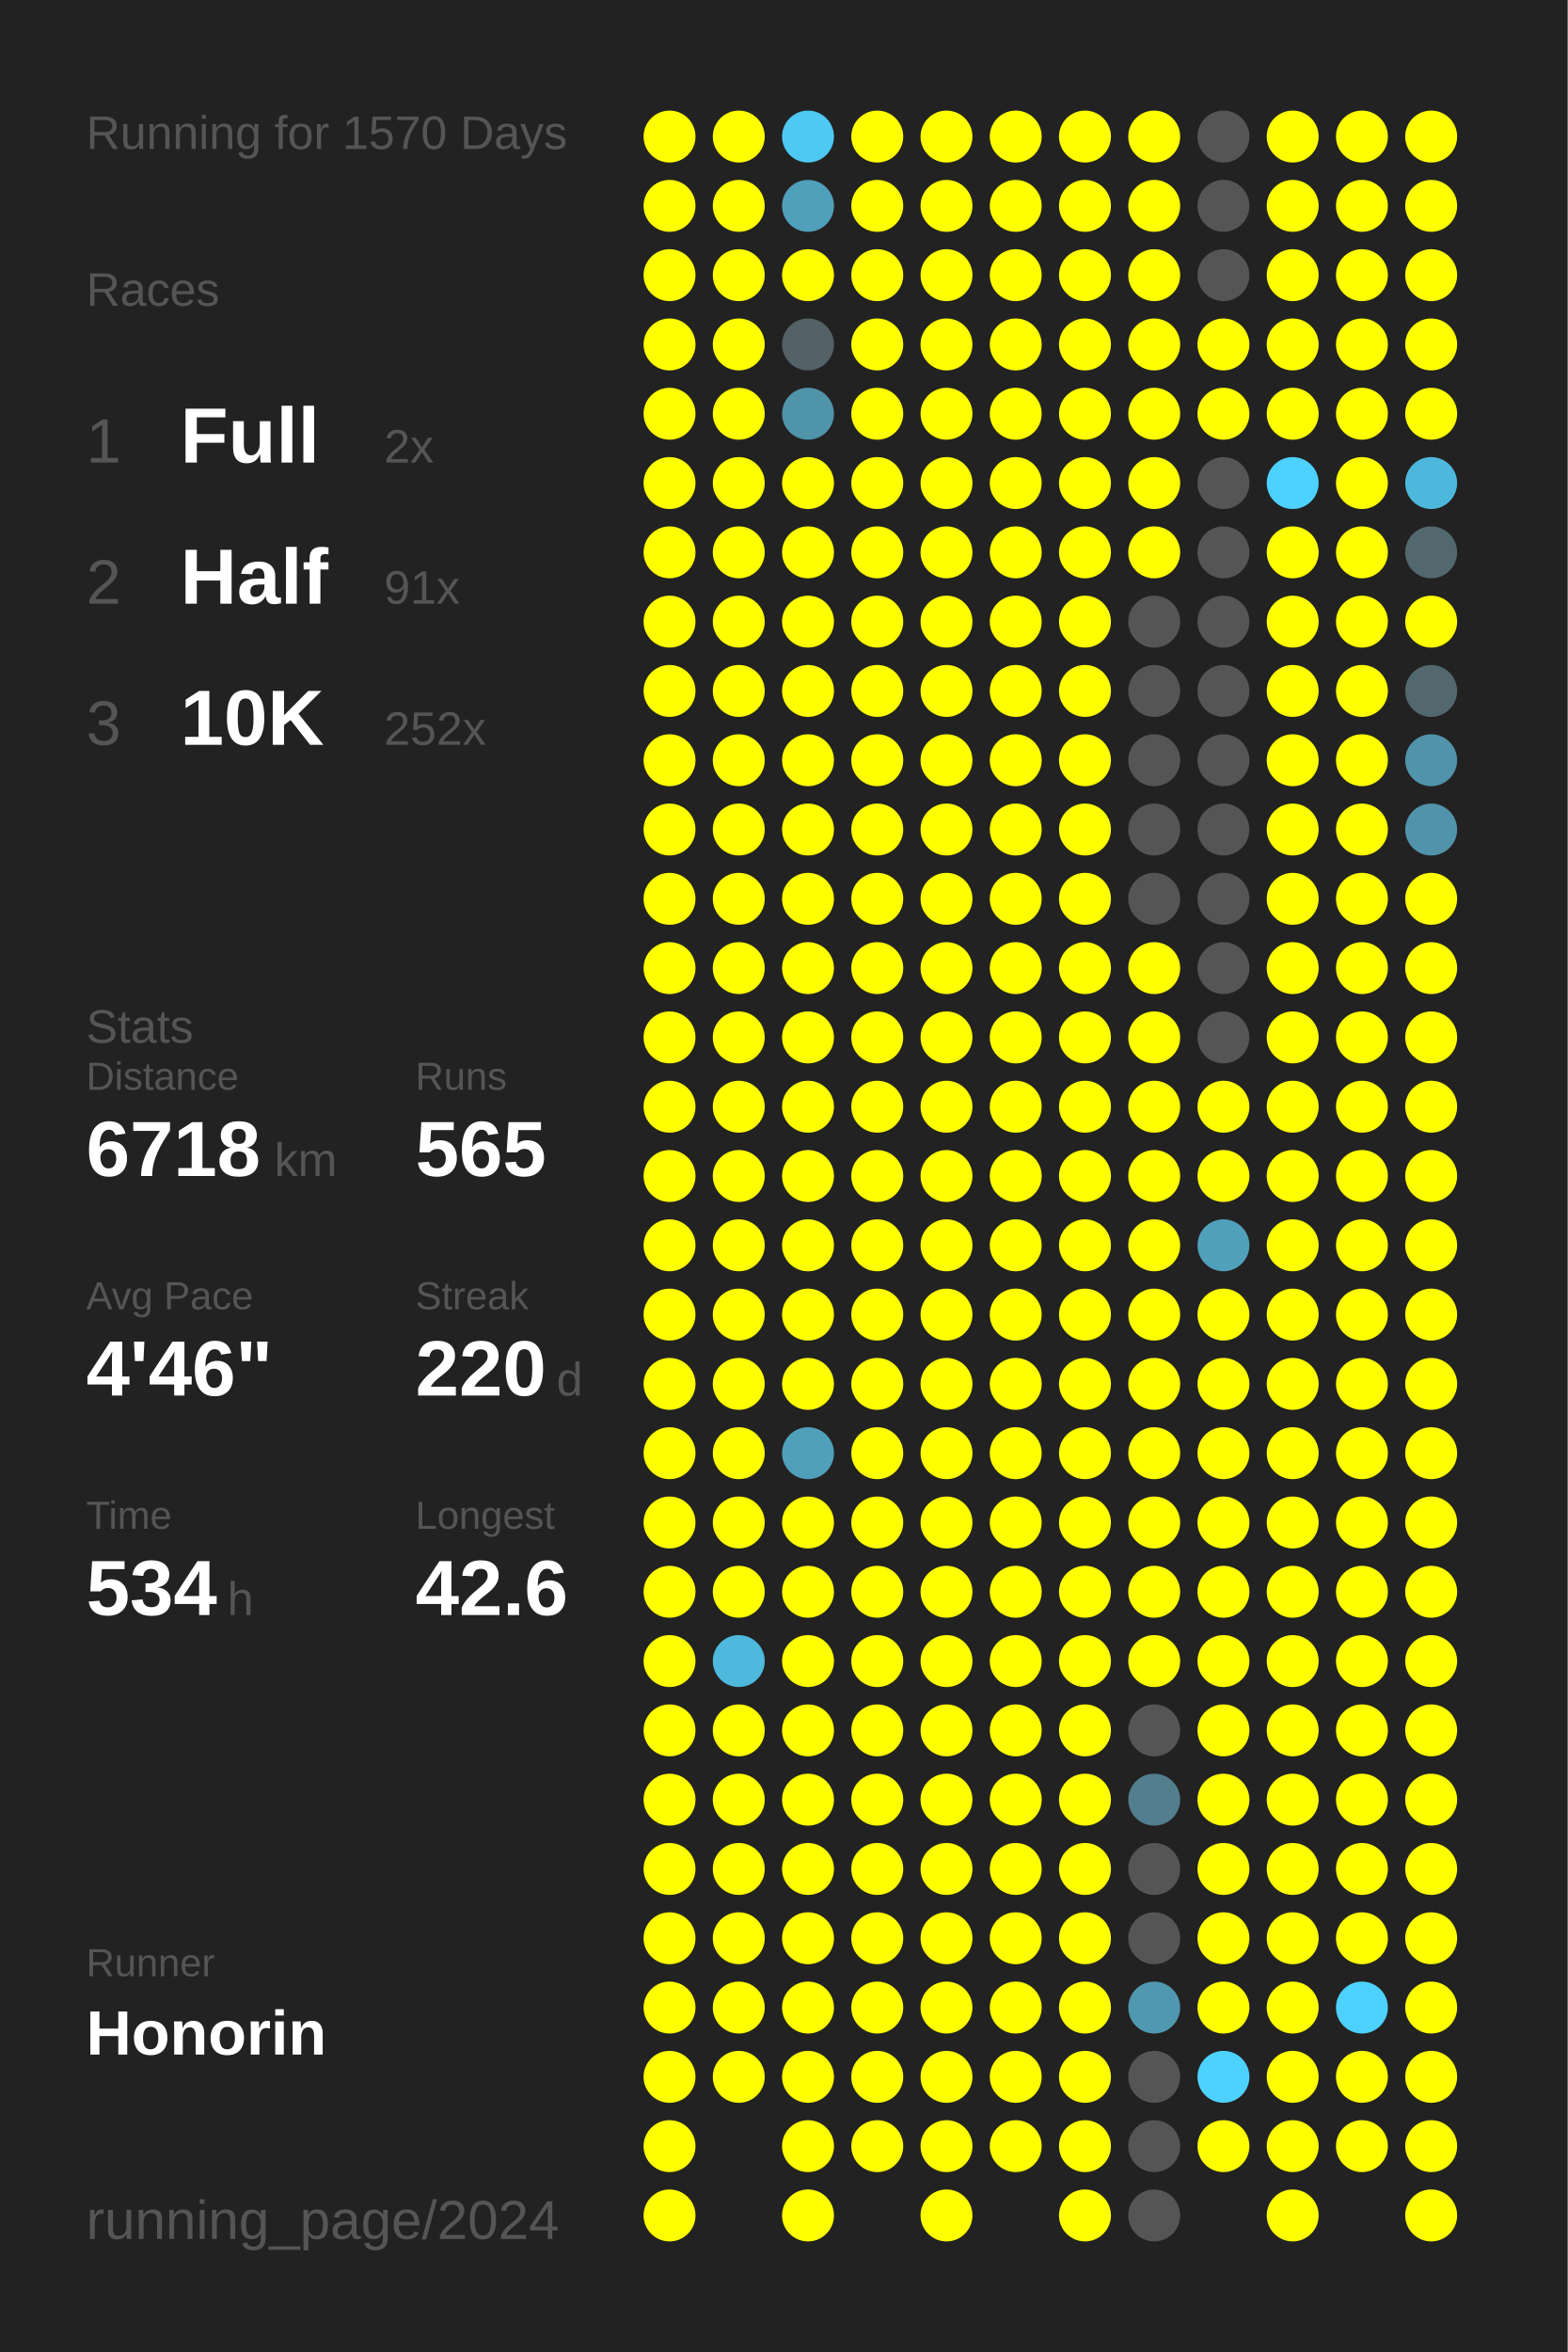
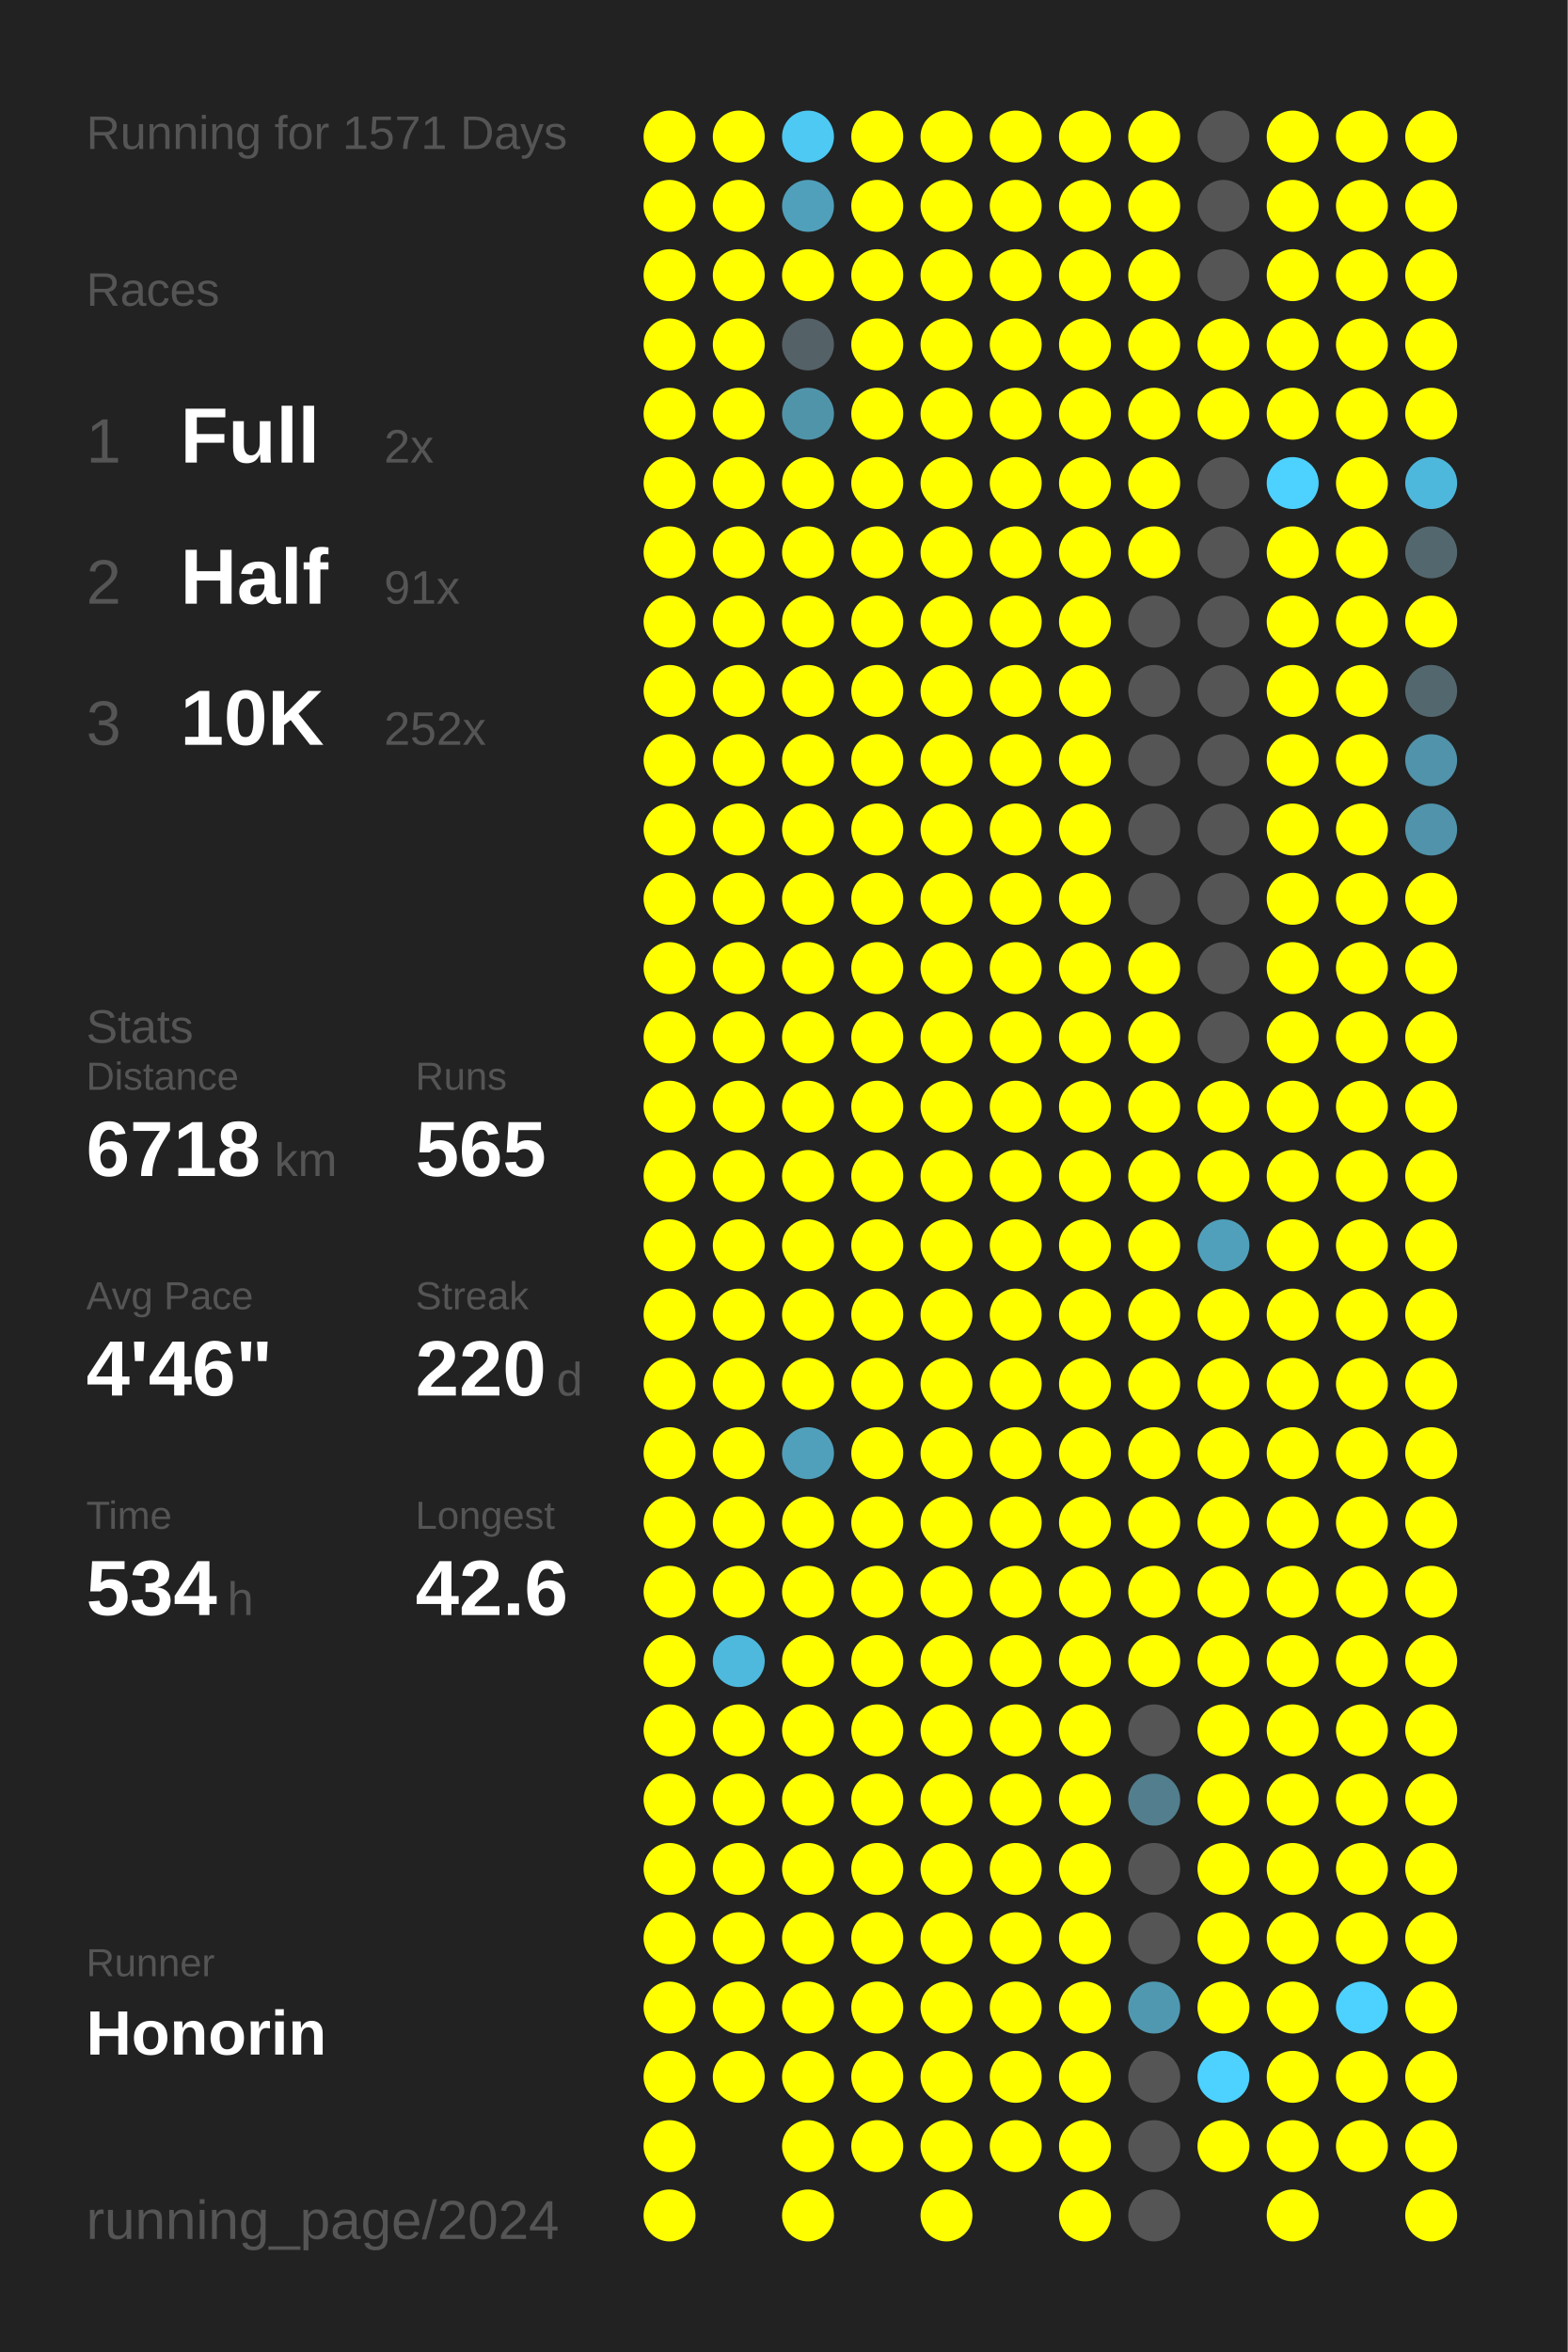
<svg xmlns="http://www.w3.org/2000/svg" baseProfile="full" height="300mm" version="1.1" viewBox="0,0,200,300" width="200mm">
  <defs />
  <rect fill="#222222" height="300" width="200" x="0" y="0" />
-   <text fill="#555555" style="font-size:6px; font-family:Arial;" x="11" y="19">Running for 1570 Days</text>
+   <text fill="#555555" style="font-size:6px; font-family:Arial;" x="11" y="19">Running for 1571 Days</text>
  <text fill="#555555" style="font-size:6px; font-family:Arial;" x="11" y="39">Races</text>
  <text fill="#555555" style="font-size:8px; font-family:Arial;" x="11" y="59">1</text>
  <text fill="#FFFFFF" style="font-size:10px; font-family:Arial; font-weight:bold;" x="23" y="59">Full</text>
  <text fill="#555555" style="font-size:6px; font-family:Arial;" x="49" y="59">2x</text>
  <text fill="#555555" style="font-size:8px; font-family:Arial;" x="11" y="77">2</text>
  <text fill="#FFFFFF" style="font-size:10px; font-family:Arial; font-weight:bold;" x="23" y="77">Half</text>
  <text fill="#555555" style="font-size:6px; font-family:Arial;" x="49" y="77">91x</text>
  <text fill="#555555" style="font-size:8px; font-family:Arial;" x="11" y="95">3</text>
  <text fill="#FFFFFF" style="font-size:10px; font-family:Arial; font-weight:bold;" x="23" y="95">10K</text>
  <text fill="#555555" style="font-size:6px; font-family:Arial;" x="49" y="95">252x</text>
  <text fill="#555555" style="font-size:6px; font-family:Arial;" x="11" y="133">Stats</text>
  <text fill="#555555" style="font-size:5px; font-family:Arial;" x="11" y="139">Distance</text>
  <text fill="#FFFFFF" style="font-size:10px; font-family:Arial; font-weight:bold;" x="11" y="150">6718</text>
  <text fill="#555555" style="font-size:6px; font-family:Arial;" x="35" y="150">km</text>
  <text fill="#555555" style="font-size:5px; font-family:Arial;" x="53" y="139">Runs</text>
  <text fill="#FFFFFF" style="font-size:10px; font-family:Arial; font-weight:bold;" x="53" y="150">565</text>
  <text fill="#555555" style="font-size:5px; font-family:Arial;" x="11" y="167">Avg Pace</text>
  <text fill="#FFFFFF" style="font-size:10px; font-family:Arial; font-weight:bold;" x="11" y="178">4'46"</text>
  <text fill="#555555" style="font-size:5px; font-family:Arial;" x="53" y="167">Streak</text>
  <text fill="#FFFFFF" style="font-size:10px; font-family:Arial; font-weight:bold;" x="53" y="178">220</text>
  <text fill="#555555" style="font-size:6px; font-family:Arial;" x="71" y="178">d</text>
  <text fill="#555555" style="font-size:5px; font-family:Arial;" x="11" y="195">Time</text>
  <text fill="#FFFFFF" style="font-size:10px; font-family:Arial; font-weight:bold;" x="11" y="206">534</text>
  <text fill="#555555" style="font-size:6px; font-family:Arial;" x="29" y="206">h</text>
  <text fill="#555555" style="font-size:5px; font-family:Arial;" x="53" y="195">Longest</text>
  <text fill="#FFFFFF" style="font-size:10px; font-family:Arial; font-weight:bold;" x="53" y="206">42.6</text>
  <text fill="#555555" style="font-size:5px; font-family:Arial;" x="11" y="252.065">Runner</text>
  <text fill="#FFFFFF" style="font-size:8px; font-family:Arial; font-weight:bold;" x="11" y="262.065">Honorin</text>
  <text fill="#555555" style="font-size:7px; font-family:Arial;" x="11" y="285.581">running_page/2024</text>
  <circle cx="85.417" cy="17.419" fill="#FFFF00" r="3.312" />
  <circle cx="85.417" cy="26.258" fill="#FFFF00" r="3.312" />
  <circle cx="85.417" cy="35.097" fill="#FFFF00" r="3.312" />
  <circle cx="85.417" cy="43.935" fill="#FFFF00" r="3.312" />
  <circle cx="85.417" cy="52.774" fill="#FFFF00" r="3.312" />
  <circle cx="85.417" cy="61.613" fill="#FFFF00" r="3.312" />
  <circle cx="85.417" cy="70.452" fill="#FFFF00" r="3.312" />
  <circle cx="85.417" cy="79.29" fill="#FFFF00" r="3.312" />
  <circle cx="85.417" cy="88.129" fill="#FFFF00" r="3.312" />
  <circle cx="85.417" cy="96.968" fill="#FFFF00" r="3.312" />
  <circle cx="85.417" cy="105.806" fill="#FFFF00" r="3.312" />
  <circle cx="85.417" cy="114.645" fill="#FFFF00" r="3.312" />
  <circle cx="85.417" cy="123.484" fill="#FFFF00" r="3.312" />
  <circle cx="85.417" cy="132.323" fill="#FFFF00" r="3.312" />
  <circle cx="85.417" cy="141.161" fill="#FFFF00" r="3.312" />
  <circle cx="85.417" cy="150" fill="#FFFF00" r="3.312" />
  <circle cx="85.417" cy="158.839" fill="#FFFF00" r="3.312" />
  <circle cx="85.417" cy="167.677" fill="#FFFF00" r="3.312" />
  <circle cx="85.417" cy="176.516" fill="#FFFF00" r="3.312" />
  <circle cx="85.417" cy="185.355" fill="#FFFF00" r="3.312" />
  <circle cx="85.417" cy="194.194" fill="#FFFF00" r="3.312" />
  <circle cx="85.417" cy="203.032" fill="#FFFF00" r="3.312" />
  <circle cx="85.417" cy="211.871" fill="#FFFF00" r="3.312" />
  <circle cx="85.417" cy="220.71" fill="#FFFF00" r="3.312" />
  <circle cx="85.417" cy="229.548" fill="#FFFF00" r="3.312" />
  <circle cx="85.417" cy="238.387" fill="#FFFF00" r="3.312" />
  <circle cx="85.417" cy="247.226" fill="#FFFF00" r="3.312" />
  <circle cx="85.417" cy="256.065" fill="#FFFF00" r="3.312" />
  <circle cx="85.417" cy="264.903" fill="#FFFF00" r="3.312" />
  <circle cx="85.417" cy="273.742" fill="#FFFF00" r="3.312" />
  <circle cx="85.417" cy="282.581" fill="#FFFF00" r="3.312" />
  <circle cx="94.25" cy="17.419" fill="#FFFF00" r="3.312" />
  <circle cx="94.25" cy="26.258" fill="#FFFF00" r="3.312" />
  <circle cx="94.25" cy="35.097" fill="#FFFF00" r="3.312" />
  <circle cx="94.25" cy="43.935" fill="#FFFF00" r="3.312" />
  <circle cx="94.25" cy="52.774" fill="#FFFF00" r="3.312" />
  <circle cx="94.25" cy="61.613" fill="#FFFF00" r="3.312" />
  <circle cx="94.25" cy="70.452" fill="#FFFF00" r="3.312" />
  <circle cx="94.25" cy="79.29" fill="#FFFF00" r="3.312" />
  <circle cx="94.25" cy="88.129" fill="#FFFF00" r="3.312" />
  <circle cx="94.25" cy="96.968" fill="#FFFF00" r="3.312" />
  <circle cx="94.25" cy="105.806" fill="#FFFF00" r="3.312" />
  <circle cx="94.25" cy="114.645" fill="#FFFF00" r="3.312" />
  <circle cx="94.25" cy="123.484" fill="#FFFF00" r="3.312" />
  <circle cx="94.25" cy="132.323" fill="#FFFF00" r="3.312" />
  <circle cx="94.25" cy="141.161" fill="#FFFF00" r="3.312" />
  <circle cx="94.25" cy="150" fill="#FFFF00" r="3.312" />
  <circle cx="94.25" cy="158.839" fill="#FFFF00" r="3.312" />
  <circle cx="94.25" cy="167.677" fill="#FFFF00" r="3.312" />
  <circle cx="94.25" cy="176.516" fill="#FFFF00" r="3.312" />
  <circle cx="94.25" cy="185.355" fill="#FFFF00" r="3.312" />
  <circle cx="94.25" cy="194.194" fill="#FFFF00" r="3.312" />
  <circle cx="94.25" cy="203.032" fill="#FFFF00" r="3.312" />
  <circle cx="94.25" cy="211.871" fill="#4eb9dd" r="3.312" />
  <circle cx="94.25" cy="220.71" fill="#FFFF00" r="3.312" />
  <circle cx="94.25" cy="229.548" fill="#FFFF00" r="3.312" />
  <circle cx="94.25" cy="238.387" fill="#FFFF00" r="3.312" />
  <circle cx="94.25" cy="247.226" fill="#FFFF00" r="3.312" />
  <circle cx="94.25" cy="256.065" fill="#FFFF00" r="3.312" />
  <circle cx="94.25" cy="264.903" fill="#FFFF00" r="3.312" />
  <circle cx="103.083" cy="17.419" fill="#4dc9f3" r="3.312" />
  <circle cx="103.083" cy="26.258" fill="#50a0bb" r="3.312" />
  <circle cx="103.083" cy="35.097" fill="#FFFF00" r="3.312" />
  <circle cx="103.083" cy="43.935" fill="#546166" r="3.312" />
  <circle cx="103.083" cy="52.774" fill="#5094aa" r="3.312" />
  <circle cx="103.083" cy="61.613" fill="#FFFF00" r="3.312" />
  <circle cx="103.083" cy="70.452" fill="#FFFF00" r="3.312" />
  <circle cx="103.083" cy="79.29" fill="#FFFF00" r="3.312" />
  <circle cx="103.083" cy="88.129" fill="#FFFF00" r="3.312" />
  <circle cx="103.083" cy="96.968" fill="#FFFF00" r="3.312" />
  <circle cx="103.083" cy="105.806" fill="#FFFF00" r="3.312" />
  <circle cx="103.083" cy="114.645" fill="#FFFF00" r="3.312" />
  <circle cx="103.083" cy="123.484" fill="#FFFF00" r="3.312" />
  <circle cx="103.083" cy="132.323" fill="#FFFF00" r="3.312" />
  <circle cx="103.083" cy="141.161" fill="#FFFF00" r="3.312" />
  <circle cx="103.083" cy="150" fill="#FFFF00" r="3.312" />
  <circle cx="103.083" cy="158.839" fill="#FFFF00" r="3.312" />
  <circle cx="103.083" cy="167.677" fill="#FFFF00" r="3.312" />
  <circle cx="103.083" cy="176.516" fill="#FFFF00" r="3.312" />
  <circle cx="103.083" cy="185.355" fill="#50a0bb" r="3.312" />
  <circle cx="103.083" cy="194.194" fill="#FFFF00" r="3.312" />
  <circle cx="103.083" cy="203.032" fill="#FFFF00" r="3.312" />
  <circle cx="103.083" cy="211.871" fill="#FFFF00" r="3.312" />
  <circle cx="103.083" cy="220.71" fill="#FFFF00" r="3.312" />
  <circle cx="103.083" cy="229.548" fill="#FFFF00" r="3.312" />
  <circle cx="103.083" cy="238.387" fill="#FFFF00" r="3.312" />
  <circle cx="103.083" cy="247.226" fill="#FFFF00" r="3.312" />
  <circle cx="103.083" cy="256.065" fill="#FFFF00" r="3.312" />
  <circle cx="103.083" cy="264.903" fill="#FFFF00" r="3.312" />
  <circle cx="103.083" cy="273.742" fill="#FFFF00" r="3.312" />
  <circle cx="103.083" cy="282.581" fill="#FFFF00" r="3.312" />
  <circle cx="111.917" cy="17.419" fill="#FFFF00" r="3.312" />
  <circle cx="111.917" cy="26.258" fill="#FFFF00" r="3.312" />
  <circle cx="111.917" cy="35.097" fill="#FFFF00" r="3.312" />
  <circle cx="111.917" cy="43.935" fill="#FFFF00" r="3.312" />
  <circle cx="111.917" cy="52.774" fill="#FFFF00" r="3.312" />
  <circle cx="111.917" cy="61.613" fill="#FFFF00" r="3.312" />
  <circle cx="111.917" cy="70.452" fill="#FFFF00" r="3.312" />
  <circle cx="111.917" cy="79.29" fill="#FFFF00" r="3.312" />
  <circle cx="111.917" cy="88.129" fill="#FFFF00" r="3.312" />
  <circle cx="111.917" cy="96.968" fill="#FFFF00" r="3.312" />
  <circle cx="111.917" cy="105.806" fill="#FFFF00" r="3.312" />
  <circle cx="111.917" cy="114.645" fill="#FFFF00" r="3.312" />
  <circle cx="111.917" cy="123.484" fill="#FFFF00" r="3.312" />
  <circle cx="111.917" cy="132.323" fill="#FFFF00" r="3.312" />
  <circle cx="111.917" cy="141.161" fill="#FFFF00" r="3.312" />
  <circle cx="111.917" cy="150" fill="#FFFF00" r="3.312" />
  <circle cx="111.917" cy="158.839" fill="#FFFF00" r="3.312" />
  <circle cx="111.917" cy="167.677" fill="#FFFF00" r="3.312" />
  <circle cx="111.917" cy="176.516" fill="#FFFF00" r="3.312" />
  <circle cx="111.917" cy="185.355" fill="#FFFF00" r="3.312" />
  <circle cx="111.917" cy="194.194" fill="#FFFF00" r="3.312" />
  <circle cx="111.917" cy="203.032" fill="#FFFF00" r="3.312" />
  <circle cx="111.917" cy="211.871" fill="#FFFF00" r="3.312" />
  <circle cx="111.917" cy="220.71" fill="#FFFF00" r="3.312" />
  <circle cx="111.917" cy="229.548" fill="#FFFF00" r="3.312" />
  <circle cx="111.917" cy="238.387" fill="#FFFF00" r="3.312" />
  <circle cx="111.917" cy="247.226" fill="#FFFF00" r="3.312" />
  <circle cx="111.917" cy="256.065" fill="#FFFF00" r="3.312" />
  <circle cx="111.917" cy="264.903" fill="#FFFF00" r="3.312" />
  <circle cx="111.917" cy="273.742" fill="#FFFF00" r="3.312" />
  <circle cx="120.75" cy="17.419" fill="#FFFF00" r="3.312" />
  <circle cx="120.75" cy="26.258" fill="#FFFF00" r="3.312" />
  <circle cx="120.75" cy="35.097" fill="#FFFF00" r="3.312" />
  <circle cx="120.75" cy="43.935" fill="#FFFF00" r="3.312" />
  <circle cx="120.75" cy="52.774" fill="#FFFF00" r="3.312" />
  <circle cx="120.75" cy="61.613" fill="#FFFF00" r="3.312" />
  <circle cx="120.75" cy="70.452" fill="#FFFF00" r="3.312" />
  <circle cx="120.75" cy="79.29" fill="#FFFF00" r="3.312" />
  <circle cx="120.75" cy="88.129" fill="#FFFF00" r="3.312" />
  <circle cx="120.75" cy="96.968" fill="#FFFF00" r="3.312" />
  <circle cx="120.75" cy="105.806" fill="#FFFF00" r="3.312" />
  <circle cx="120.75" cy="114.645" fill="#FFFF00" r="3.312" />
  <circle cx="120.75" cy="123.484" fill="#FFFF00" r="3.312" />
  <circle cx="120.75" cy="132.323" fill="#FFFF00" r="3.312" />
  <circle cx="120.75" cy="141.161" fill="#FFFF00" r="3.312" />
  <circle cx="120.75" cy="150" fill="#FFFF00" r="3.312" />
  <circle cx="120.75" cy="158.839" fill="#FFFF00" r="3.312" />
  <circle cx="120.75" cy="167.677" fill="#FFFF00" r="3.312" />
  <circle cx="120.75" cy="176.516" fill="#FFFF00" r="3.312" />
  <circle cx="120.75" cy="185.355" fill="#FFFF00" r="3.312" />
  <circle cx="120.75" cy="194.194" fill="#FFFF00" r="3.312" />
  <circle cx="120.75" cy="203.032" fill="#FFFF00" r="3.312" />
  <circle cx="120.75" cy="211.871" fill="#FFFF00" r="3.312" />
  <circle cx="120.75" cy="220.71" fill="#FFFF00" r="3.312" />
  <circle cx="120.75" cy="229.548" fill="#FFFF00" r="3.312" />
  <circle cx="120.75" cy="238.387" fill="#FFFF00" r="3.312" />
  <circle cx="120.75" cy="247.226" fill="#FFFF00" r="3.312" />
  <circle cx="120.75" cy="256.065" fill="#FFFF00" r="3.312" />
  <circle cx="120.75" cy="264.903" fill="#FFFF00" r="3.312" />
  <circle cx="120.75" cy="273.742" fill="#FFFF00" r="3.312" />
  <circle cx="120.75" cy="282.581" fill="#FFFF00" r="3.312" />
  <circle cx="129.583" cy="17.419" fill="#FFFF00" r="3.312" />
  <circle cx="129.583" cy="26.258" fill="#FFFF00" r="3.312" />
  <circle cx="129.583" cy="35.097" fill="#FFFF00" r="3.312" />
  <circle cx="129.583" cy="43.935" fill="#FFFF00" r="3.312" />
  <circle cx="129.583" cy="52.774" fill="#FFFF00" r="3.312" />
  <circle cx="129.583" cy="61.613" fill="#FFFF00" r="3.312" />
  <circle cx="129.583" cy="70.452" fill="#FFFF00" r="3.312" />
  <circle cx="129.583" cy="79.29" fill="#FFFF00" r="3.312" />
  <circle cx="129.583" cy="88.129" fill="#FFFF00" r="3.312" />
  <circle cx="129.583" cy="96.968" fill="#FFFF00" r="3.312" />
  <circle cx="129.583" cy="105.806" fill="#FFFF00" r="3.312" />
  <circle cx="129.583" cy="114.645" fill="#FFFF00" r="3.312" />
  <circle cx="129.583" cy="123.484" fill="#FFFF00" r="3.312" />
  <circle cx="129.583" cy="132.323" fill="#FFFF00" r="3.312" />
  <circle cx="129.583" cy="141.161" fill="#FFFF00" r="3.312" />
  <circle cx="129.583" cy="150" fill="#FFFF00" r="3.312" />
  <circle cx="129.583" cy="158.839" fill="#FFFF00" r="3.312" />
  <circle cx="129.583" cy="167.677" fill="#FFFF00" r="3.312" />
  <circle cx="129.583" cy="176.516" fill="#FFFF00" r="3.312" />
  <circle cx="129.583" cy="185.355" fill="#FFFF00" r="3.312" />
  <circle cx="129.583" cy="194.194" fill="#FFFF00" r="3.312" />
  <circle cx="129.583" cy="203.032" fill="#FFFF00" r="3.312" />
  <circle cx="129.583" cy="211.871" fill="#FFFF00" r="3.312" />
  <circle cx="129.583" cy="220.71" fill="#FFFF00" r="3.312" />
  <circle cx="129.583" cy="229.548" fill="#FFFF00" r="3.312" />
  <circle cx="129.583" cy="238.387" fill="#FFFF00" r="3.312" />
  <circle cx="129.583" cy="247.226" fill="#FFFF00" r="3.312" />
  <circle cx="129.583" cy="256.065" fill="#FFFF00" r="3.312" />
  <circle cx="129.583" cy="264.903" fill="#FFFF00" r="3.312" />
  <circle cx="129.583" cy="273.742" fill="#FFFF00" r="3.312" />
  <circle cx="138.417" cy="17.419" fill="#FFFF00" r="3.312" />
  <circle cx="138.417" cy="26.258" fill="#FFFF00" r="3.312" />
  <circle cx="138.417" cy="35.097" fill="#FFFF00" r="3.312" />
  <circle cx="138.417" cy="43.935" fill="#FFFF00" r="3.312" />
  <circle cx="138.417" cy="52.774" fill="#FFFF00" r="3.312" />
  <circle cx="138.417" cy="61.613" fill="#FFFF00" r="3.312" />
  <circle cx="138.417" cy="70.452" fill="#FFFF00" r="3.312" />
  <circle cx="138.417" cy="79.29" fill="#FFFF00" r="3.312" />
  <circle cx="138.417" cy="88.129" fill="#FFFF00" r="3.312" />
  <circle cx="138.417" cy="96.968" fill="#FFFF00" r="3.312" />
  <circle cx="138.417" cy="105.806" fill="#FFFF00" r="3.312" />
  <circle cx="138.417" cy="114.645" fill="#FFFF00" r="3.312" />
  <circle cx="138.417" cy="123.484" fill="#FFFF00" r="3.312" />
  <circle cx="138.417" cy="132.323" fill="#FFFF00" r="3.312" />
  <circle cx="138.417" cy="141.161" fill="#FFFF00" r="3.312" />
  <circle cx="138.417" cy="150" fill="#FFFF00" r="3.312" />
  <circle cx="138.417" cy="158.839" fill="#FFFF00" r="3.312" />
  <circle cx="138.417" cy="167.677" fill="#FFFF00" r="3.312" />
  <circle cx="138.417" cy="176.516" fill="#FFFF00" r="3.312" />
  <circle cx="138.417" cy="185.355" fill="#FFFF00" r="3.312" />
  <circle cx="138.417" cy="194.194" fill="#FFFF00" r="3.312" />
  <circle cx="138.417" cy="203.032" fill="#FFFF00" r="3.312" />
  <circle cx="138.417" cy="211.871" fill="#FFFF00" r="3.312" />
  <circle cx="138.417" cy="220.71" fill="#FFFF00" r="3.312" />
  <circle cx="138.417" cy="229.548" fill="#FFFF00" r="3.312" />
  <circle cx="138.417" cy="238.387" fill="#FFFF00" r="3.312" />
  <circle cx="138.417" cy="247.226" fill="#FFFF00" r="3.312" />
  <circle cx="138.417" cy="256.065" fill="#FFFF00" r="3.312" />
  <circle cx="138.417" cy="264.903" fill="#FFFF00" r="3.312" />
  <circle cx="138.417" cy="273.742" fill="#FFFF00" r="3.312" />
  <circle cx="138.417" cy="282.581" fill="#FFFF00" r="3.312" />
  <circle cx="147.25" cy="17.419" fill="#FFFF00" r="3.312" />
  <circle cx="147.25" cy="26.258" fill="#FFFF00" r="3.312" />
  <circle cx="147.25" cy="35.097" fill="#FFFF00" r="3.312" />
  <circle cx="147.25" cy="43.935" fill="#FFFF00" r="3.312" />
  <circle cx="147.25" cy="52.774" fill="#FFFF00" r="3.312" />
  <circle cx="147.25" cy="61.613" fill="#FFFF00" r="3.312" />
  <circle cx="147.25" cy="70.452" fill="#FFFF00" r="3.312" />
  <circle cx="147.25" cy="79.29" fill="#555555" r="3.312" />
  <circle cx="147.25" cy="88.129" fill="#555555" r="3.312" />
  <circle cx="147.25" cy="96.968" fill="#555555" r="3.312" />
  <circle cx="147.25" cy="105.806" fill="#555555" r="3.312" />
  <circle cx="147.25" cy="114.645" fill="#555555" r="3.312" />
  <circle cx="147.25" cy="123.484" fill="#FFFF00" r="3.312" />
  <circle cx="147.25" cy="132.323" fill="#FFFF00" r="3.312" />
  <circle cx="147.25" cy="141.161" fill="#FFFF00" r="3.312" />
  <circle cx="147.25" cy="150" fill="#FFFF00" r="3.312" />
  <circle cx="147.25" cy="158.839" fill="#FFFF00" r="3.312" />
  <circle cx="147.25" cy="167.677" fill="#FFFF00" r="3.312" />
  <circle cx="147.25" cy="176.516" fill="#FFFF00" r="3.312" />
  <circle cx="147.25" cy="185.355" fill="#FFFF00" r="3.312" />
  <circle cx="147.25" cy="194.194" fill="#FFFF00" r="3.312" />
  <circle cx="147.25" cy="203.032" fill="#FFFF00" r="3.312" />
  <circle cx="147.25" cy="211.871" fill="#FFFF00" r="3.312" />
  <circle cx="147.25" cy="220.71" fill="#555555" r="3.312" />
  <circle cx="147.25" cy="229.548" fill="#527e8d" r="3.312" />
  <circle cx="147.25" cy="238.387" fill="#555555" r="3.312" />
  <circle cx="147.25" cy="247.226" fill="#555555" r="3.312" />
  <circle cx="147.25" cy="256.065" fill="#5098b0" r="3.312" />
  <circle cx="147.25" cy="264.903" fill="#555555" r="3.312" />
  <circle cx="147.25" cy="273.742" fill="#555555" r="3.312" />
  <circle cx="147.25" cy="282.581" fill="#555555" r="3.312" />
  <circle cx="156.083" cy="17.419" fill="#555555" r="3.312" />
  <circle cx="156.083" cy="26.258" fill="#555555" r="3.312" />
  <circle cx="156.083" cy="35.097" fill="#555555" r="3.312" />
  <circle cx="156.083" cy="43.935" fill="#FFFF00" r="3.312" />
  <circle cx="156.083" cy="52.774" fill="#FFFF00" r="3.312" />
  <circle cx="156.083" cy="61.613" fill="#555555" r="3.312" />
  <circle cx="156.083" cy="70.452" fill="#555555" r="3.312" />
  <circle cx="156.083" cy="79.29" fill="#555555" r="3.312" />
  <circle cx="156.083" cy="88.129" fill="#555555" r="3.312" />
  <circle cx="156.083" cy="96.968" fill="#555555" r="3.312" />
  <circle cx="156.083" cy="105.806" fill="#555555" r="3.312" />
  <circle cx="156.083" cy="114.645" fill="#555555" r="3.312" />
  <circle cx="156.083" cy="123.484" fill="#555555" r="3.312" />
  <circle cx="156.083" cy="132.323" fill="#555555" r="3.312" />
  <circle cx="156.083" cy="141.161" fill="#FFFF00" r="3.312" />
  <circle cx="156.083" cy="150" fill="#FFFF00" r="3.312" />
  <circle cx="156.083" cy="158.839" fill="#50a0bb" r="3.312" />
  <circle cx="156.083" cy="167.677" fill="#FFFF00" r="3.312" />
  <circle cx="156.083" cy="176.516" fill="#FFFF00" r="3.312" />
  <circle cx="156.083" cy="185.355" fill="#FFFF00" r="3.312" />
  <circle cx="156.083" cy="194.194" fill="#FFFF00" r="3.312" />
  <circle cx="156.083" cy="203.032" fill="#FFFF00" r="3.312" />
  <circle cx="156.083" cy="211.871" fill="#FFFF00" r="3.312" />
  <circle cx="156.083" cy="220.71" fill="#FFFF00" r="3.312" />
  <circle cx="156.083" cy="229.548" fill="#FFFF00" r="3.312" />
  <circle cx="156.083" cy="238.387" fill="#FFFF00" r="3.312" />
  <circle cx="156.083" cy="247.226" fill="#FFFF00" r="3.312" />
  <circle cx="156.083" cy="256.065" fill="#FFFF00" r="3.312" />
  <circle cx="156.083" cy="264.903" fill="#4dd1fe" r="3.312" />
  <circle cx="156.083" cy="273.742" fill="#FFFF00" r="3.312" />
  <circle cx="164.917" cy="17.419" fill="#FFFF00" r="3.312" />
  <circle cx="164.917" cy="26.258" fill="#FFFF00" r="3.312" />
  <circle cx="164.917" cy="35.097" fill="#FFFF00" r="3.312" />
  <circle cx="164.917" cy="43.935" fill="#FFFF00" r="3.312" />
  <circle cx="164.917" cy="52.774" fill="#FFFF00" r="3.312" />
  <circle cx="164.917" cy="61.613" fill="#4dd1fe" r="3.312" />
  <circle cx="164.917" cy="70.452" fill="#FFFF00" r="3.312" />
  <circle cx="164.917" cy="79.29" fill="#FFFF00" r="3.312" />
  <circle cx="164.917" cy="88.129" fill="#FFFF00" r="3.312" />
  <circle cx="164.917" cy="96.968" fill="#FFFF00" r="3.312" />
  <circle cx="164.917" cy="105.806" fill="#FFFF00" r="3.312" />
  <circle cx="164.917" cy="114.645" fill="#FFFF00" r="3.312" />
  <circle cx="164.917" cy="123.484" fill="#FFFF00" r="3.312" />
  <circle cx="164.917" cy="132.323" fill="#FFFF00" r="3.312" />
  <circle cx="164.917" cy="141.161" fill="#FFFF00" r="3.312" />
  <circle cx="164.917" cy="150" fill="#FFFF00" r="3.312" />
  <circle cx="164.917" cy="158.839" fill="#FFFF00" r="3.312" />
  <circle cx="164.917" cy="167.677" fill="#FFFF00" r="3.312" />
  <circle cx="164.917" cy="176.516" fill="#FFFF00" r="3.312" />
  <circle cx="164.917" cy="185.355" fill="#FFFF00" r="3.312" />
  <circle cx="164.917" cy="194.194" fill="#FFFF00" r="3.312" />
  <circle cx="164.917" cy="203.032" fill="#FFFF00" r="3.312" />
  <circle cx="164.917" cy="211.871" fill="#FFFF00" r="3.312" />
  <circle cx="164.917" cy="220.71" fill="#FFFF00" r="3.312" />
  <circle cx="164.917" cy="229.548" fill="#FFFF00" r="3.312" />
  <circle cx="164.917" cy="238.387" fill="#FFFF00" r="3.312" />
  <circle cx="164.917" cy="247.226" fill="#FFFF00" r="3.312" />
  <circle cx="164.917" cy="256.065" fill="#FFFF00" r="3.312" />
  <circle cx="164.917" cy="264.903" fill="#FFFF00" r="3.312" />
  <circle cx="164.917" cy="273.742" fill="#FFFF00" r="3.312" />
  <circle cx="164.917" cy="282.581" fill="#FFFF00" r="3.312" />
  <circle cx="173.75" cy="17.419" fill="#FFFF00" r="3.312" />
  <circle cx="173.75" cy="26.258" fill="#FFFF00" r="3.312" />
  <circle cx="173.75" cy="35.097" fill="#FFFF00" r="3.312" />
  <circle cx="173.75" cy="43.935" fill="#FFFF00" r="3.312" />
  <circle cx="173.75" cy="52.774" fill="#FFFF00" r="3.312" />
  <circle cx="173.75" cy="61.613" fill="#FFFF00" r="3.312" />
  <circle cx="173.75" cy="70.452" fill="#FFFF00" r="3.312" />
  <circle cx="173.75" cy="79.29" fill="#FFFF00" r="3.312" />
  <circle cx="173.75" cy="88.129" fill="#FFFF00" r="3.312" />
  <circle cx="173.75" cy="96.968" fill="#FFFF00" r="3.312" />
  <circle cx="173.75" cy="105.806" fill="#FFFF00" r="3.312" />
  <circle cx="173.75" cy="114.645" fill="#FFFF00" r="3.312" />
  <circle cx="173.75" cy="123.484" fill="#FFFF00" r="3.312" />
  <circle cx="173.75" cy="132.323" fill="#FFFF00" r="3.312" />
  <circle cx="173.75" cy="141.161" fill="#FFFF00" r="3.312" />
  <circle cx="173.75" cy="150" fill="#FFFF00" r="3.312" />
  <circle cx="173.75" cy="158.839" fill="#FFFF00" r="3.312" />
  <circle cx="173.75" cy="167.677" fill="#FFFF00" r="3.312" />
  <circle cx="173.75" cy="176.516" fill="#FFFF00" r="3.312" />
  <circle cx="173.75" cy="185.355" fill="#FFFF00" r="3.312" />
  <circle cx="173.75" cy="194.194" fill="#FFFF00" r="3.312" />
  <circle cx="173.75" cy="203.032" fill="#FFFF00" r="3.312" />
  <circle cx="173.75" cy="211.871" fill="#FFFF00" r="3.312" />
  <circle cx="173.75" cy="220.71" fill="#FFFF00" r="3.312" />
  <circle cx="173.75" cy="229.548" fill="#FFFF00" r="3.312" />
  <circle cx="173.75" cy="238.387" fill="#FFFF00" r="3.312" />
  <circle cx="173.75" cy="247.226" fill="#FFFF00" r="3.312" />
  <circle cx="173.75" cy="256.065" fill="#4dd1fe" r="3.312" />
  <circle cx="173.75" cy="264.903" fill="#FFFF00" r="3.312" />
  <circle cx="173.75" cy="273.742" fill="#FFFF00" r="3.312" />
  <circle cx="182.583" cy="17.419" fill="#FFFF00" r="3.312" />
  <circle cx="182.583" cy="26.258" fill="#FFFF00" r="3.312" />
  <circle cx="182.583" cy="35.097" fill="#FFFF00" r="3.312" />
  <circle cx="182.583" cy="43.935" fill="#FFFF00" r="3.312" />
  <circle cx="182.583" cy="52.774" fill="#FFFF00" r="3.312" />
  <circle cx="182.583" cy="61.613" fill="#4eb8dc" r="3.312" />
  <circle cx="182.583" cy="70.452" fill="#53686e" r="3.312" />
  <circle cx="182.583" cy="79.29" fill="#FFFF00" r="3.312" />
  <circle cx="182.583" cy="88.129" fill="#53686e" r="3.312" />
  <circle cx="182.583" cy="96.968" fill="#5093aa" r="3.312" />
  <circle cx="182.583" cy="105.806" fill="#5093aa" r="3.312" />
  <circle cx="182.583" cy="114.645" fill="#FFFF00" r="3.312" />
  <circle cx="182.583" cy="123.484" fill="#FFFF00" r="3.312" />
  <circle cx="182.583" cy="132.323" fill="#FFFF00" r="3.312" />
  <circle cx="182.583" cy="141.161" fill="#FFFF00" r="3.312" />
  <circle cx="182.583" cy="150" fill="#FFFF00" r="3.312" />
  <circle cx="182.583" cy="158.839" fill="#FFFF00" r="3.312" />
  <circle cx="182.583" cy="167.677" fill="#FFFF00" r="3.312" />
  <circle cx="182.583" cy="176.516" fill="#FFFF00" r="3.312" />
  <circle cx="182.583" cy="185.355" fill="#FFFF00" r="3.312" />
  <circle cx="182.583" cy="194.194" fill="#FFFF00" r="3.312" />
  <circle cx="182.583" cy="203.032" fill="#FFFF00" r="3.312" />
  <circle cx="182.583" cy="211.871" fill="#FFFF00" r="3.312" />
  <circle cx="182.583" cy="220.71" fill="#FFFF00" r="3.312" />
  <circle cx="182.583" cy="229.548" fill="#FFFF00" r="3.312" />
  <circle cx="182.583" cy="238.387" fill="#FFFF00" r="3.312" />
  <circle cx="182.583" cy="247.226" fill="#FFFF00" r="3.312" />
  <circle cx="182.583" cy="256.065" fill="#FFFF00" r="3.312" />
  <circle cx="182.583" cy="264.903" fill="#FFFF00" r="3.312" />
  <circle cx="182.583" cy="273.742" fill="#FFFF00" r="3.312" />
  <circle cx="182.583" cy="282.581" fill="#FFFF00" r="3.312" />
</svg>
